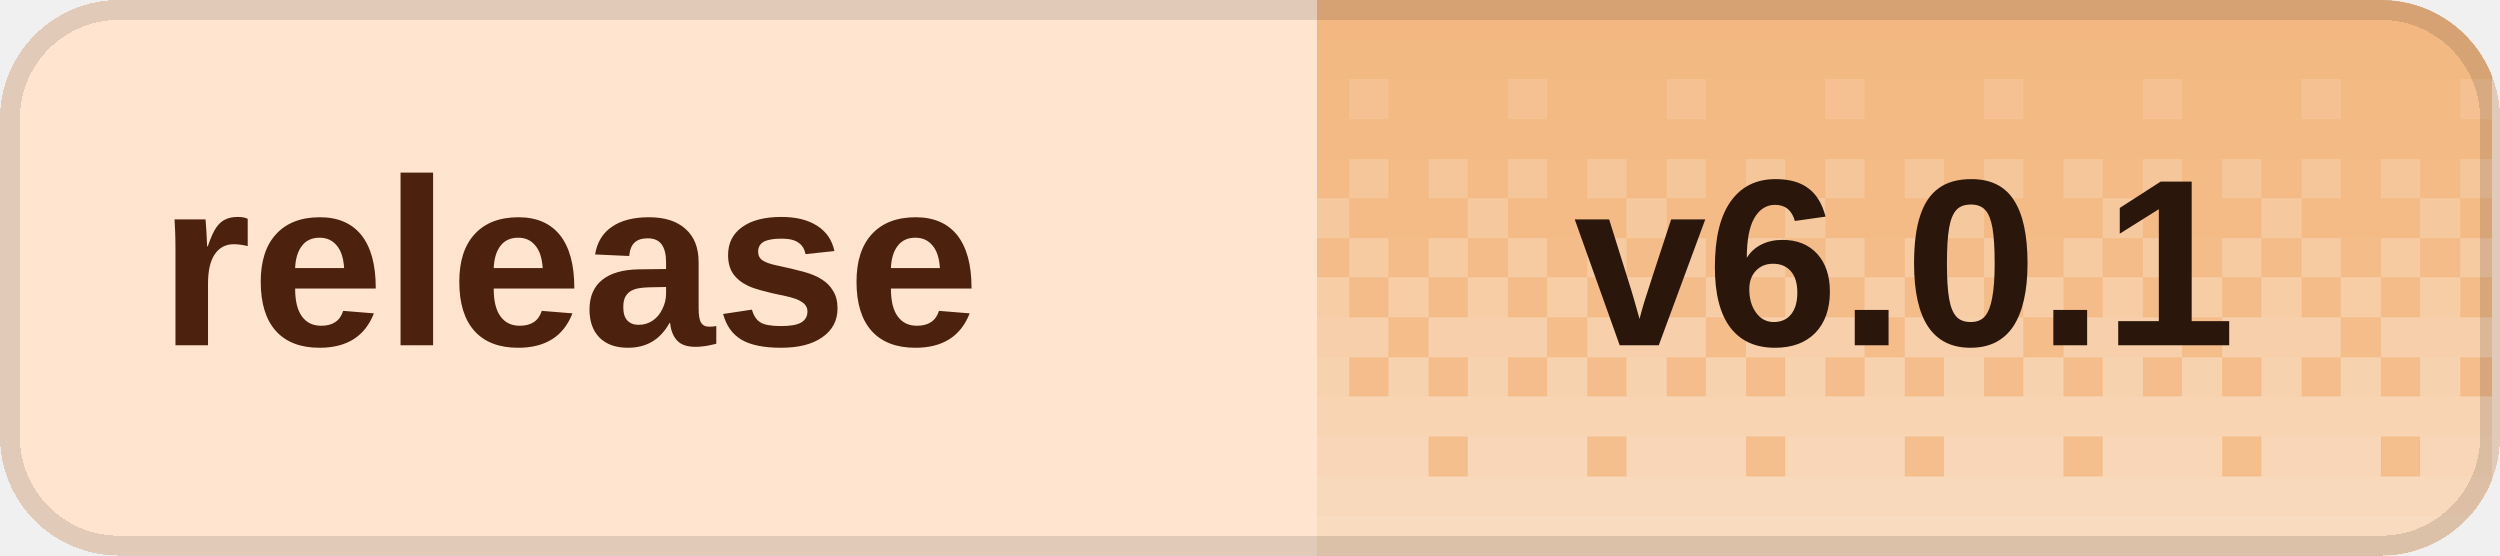
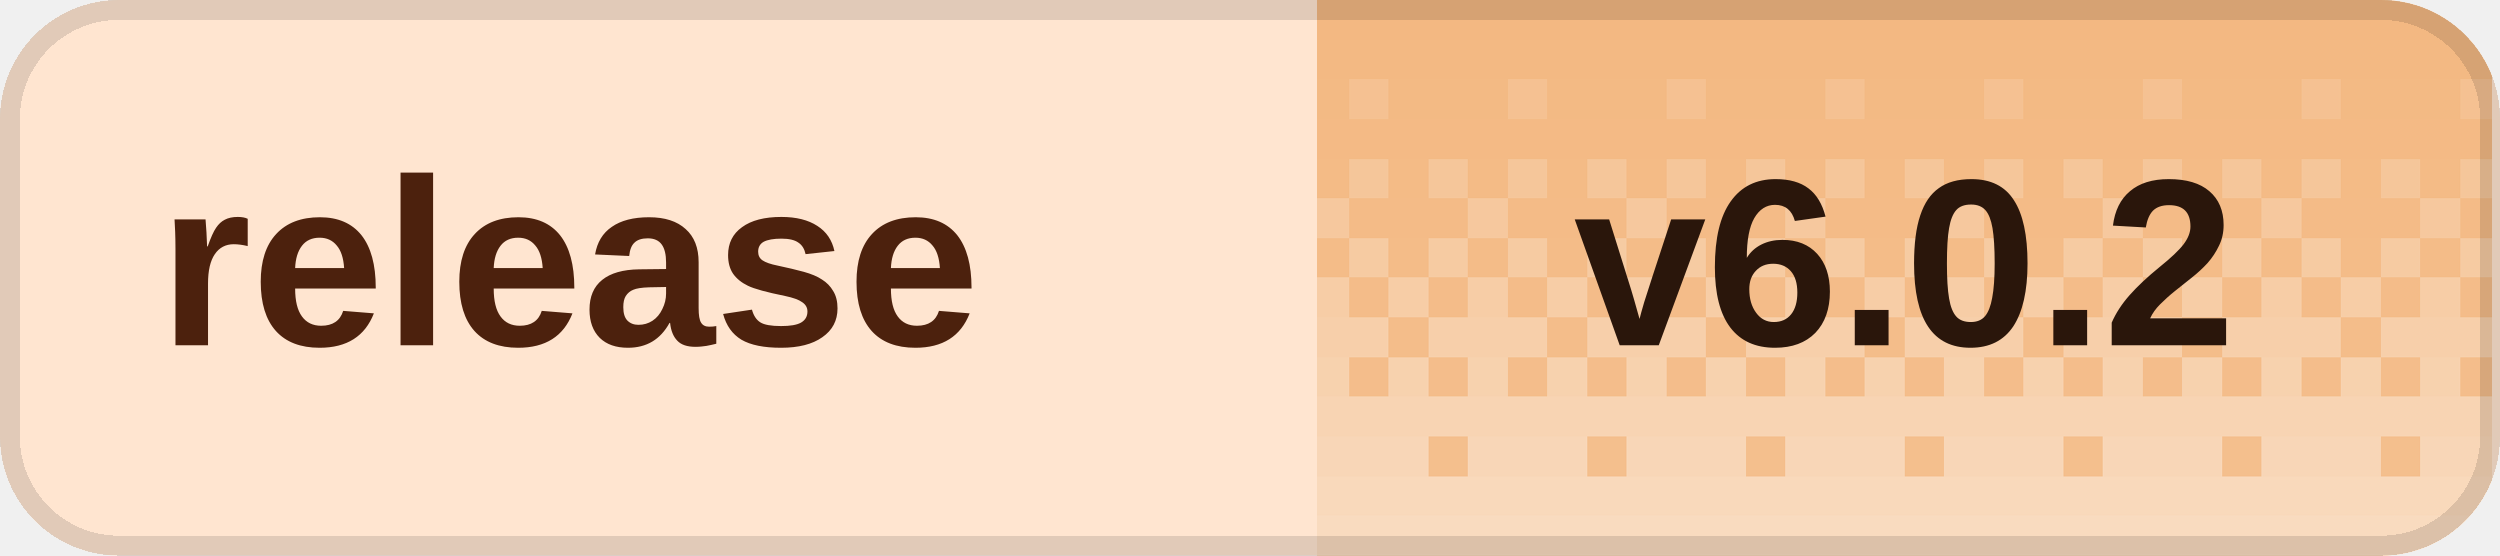
<svg xmlns="http://www.w3.org/2000/svg" width="126" height="28" viewBox="0 0 126 28" role="img" aria-labelledby="title desc" shape-rendering="crispEdges">
  <defs>
    <clipPath id="badge-clip">
      <rect width="126" height="28" rx="6" />
    </clipPath>
    <pattern id="dither" width="8" height="28" patternUnits="userSpaceOnUse">
      <rect x="0" y="0" width="2" height="2" fill="#fff" fill-opacity="0.020" />
      <rect x="2" y="0" width="2" height="2" fill="#fff" fill-opacity="0.020" />
      <rect x="4" y="0" width="2" height="2" fill="#fff" fill-opacity="0.020" />
      <rect x="6" y="0" width="2" height="2" fill="#fff" fill-opacity="0.020" />
      <rect x="0" y="2" width="2" height="2" fill="#fff" fill-opacity="0.028" />
      <rect x="2" y="2" width="2" height="2" fill="#fff" fill-opacity="0.028" />
      <rect x="4" y="2" width="2" height="2" fill="#fff" fill-opacity="0.028" />
      <rect x="6" y="2" width="2" height="2" fill="#fff" fill-opacity="0.028" />
      <rect x="0" y="4" width="2" height="2" fill="#fff" fill-opacity="0.036" />
      <rect x="2" y="4" width="2" height="2" fill="#fff" fill-opacity="0.036" />
      <rect x="4" y="4" width="2" height="2" fill="#fff" fill-opacity="0.145" />
      <rect x="6" y="4" width="2" height="2" fill="#fff" fill-opacity="0.036" />
      <rect x="0" y="6" width="2" height="2" fill="#fff" fill-opacity="0.044" />
      <rect x="2" y="6" width="2" height="2" fill="#fff" fill-opacity="0.044" />
      <rect x="4" y="6" width="2" height="2" fill="#fff" fill-opacity="0.044" />
      <rect x="6" y="6" width="2" height="2" fill="#fff" fill-opacity="0.044" />
      <rect x="0" y="8" width="2" height="2" fill="#fff" fill-opacity="0.209" />
      <rect x="2" y="8" width="2" height="2" fill="#fff" fill-opacity="0.052" />
      <rect x="4" y="8" width="2" height="2" fill="#fff" fill-opacity="0.209" />
      <rect x="6" y="8" width="2" height="2" fill="#fff" fill-opacity="0.052" />
      <rect x="0" y="10" width="2" height="2" fill="#fff" fill-opacity="0.060" />
      <rect x="2" y="10" width="2" height="2" fill="#fff" fill-opacity="0.242" />
      <rect x="4" y="10" width="2" height="2" fill="#fff" fill-opacity="0.060" />
      <rect x="6" y="10" width="2" height="2" fill="#fff" fill-opacity="0.060" />
      <rect x="0" y="12" width="2" height="2" fill="#fff" fill-opacity="0.274" />
      <rect x="2" y="12" width="2" height="2" fill="#fff" fill-opacity="0.068" />
      <rect x="4" y="12" width="2" height="2" fill="#fff" fill-opacity="0.274" />
      <rect x="6" y="12" width="2" height="2" fill="#fff" fill-opacity="0.068" />
      <rect x="0" y="14" width="2" height="2" fill="#fff" fill-opacity="0.077" />
      <rect x="2" y="14" width="2" height="2" fill="#fff" fill-opacity="0.306" />
      <rect x="4" y="14" width="2" height="2" fill="#fff" fill-opacity="0.077" />
      <rect x="6" y="14" width="2" height="2" fill="#fff" fill-opacity="0.306" />
      <rect x="0" y="16" width="2" height="2" fill="#fff" fill-opacity="0.338" />
      <rect x="2" y="16" width="2" height="2" fill="#fff" fill-opacity="0.338" />
      <rect x="4" y="16" width="2" height="2" fill="#fff" fill-opacity="0.338" />
      <rect x="6" y="16" width="2" height="2" fill="#fff" fill-opacity="0.085" />
      <rect x="0" y="18" width="2" height="2" fill="#fff" fill-opacity="0.093" />
      <rect x="2" y="18" width="2" height="2" fill="#fff" fill-opacity="0.371" />
      <rect x="4" y="18" width="2" height="2" fill="#fff" fill-opacity="0.093" />
      <rect x="6" y="18" width="2" height="2" fill="#fff" fill-opacity="0.371" />
      <rect x="0" y="20" width="2" height="2" fill="#fff" fill-opacity="0.403" />
      <rect x="2" y="20" width="2" height="2" fill="#fff" fill-opacity="0.403" />
      <rect x="4" y="20" width="2" height="2" fill="#fff" fill-opacity="0.403" />
      <rect x="6" y="20" width="2" height="2" fill="#fff" fill-opacity="0.403" />
      <rect x="0" y="22" width="2" height="2" fill="#fff" fill-opacity="0.109" />
      <rect x="2" y="22" width="2" height="2" fill="#fff" fill-opacity="0.435" />
      <rect x="4" y="22" width="2" height="2" fill="#fff" fill-opacity="0.435" />
      <rect x="6" y="22" width="2" height="2" fill="#fff" fill-opacity="0.435" />
      <rect x="0" y="24" width="2" height="2" fill="#fff" fill-opacity="0.468" />
      <rect x="2" y="24" width="2" height="2" fill="#fff" fill-opacity="0.468" />
      <rect x="4" y="24" width="2" height="2" fill="#fff" fill-opacity="0.468" />
      <rect x="6" y="24" width="2" height="2" fill="#fff" fill-opacity="0.468" />
      <rect x="0" y="26" width="2" height="2" fill="#fff" fill-opacity="0.500" />
      <rect x="2" y="26" width="2" height="2" fill="#fff" fill-opacity="0.500" />
      <rect x="4" y="26" width="2" height="2" fill="#fff" fill-opacity="0.500" />
      <rect x="6" y="26" width="2" height="2" fill="#fff" fill-opacity="0.500" />
    </pattern>
  </defs>
  <g clip-path="url(#badge-clip)">
    <rect width="126" height="28" fill="#ffe5d0" />
    <rect x="66.4" width="59.2" height="28" fill="#f3b77f" />
    <rect x="66.4" width="59.2" height="28" fill="url(#dither)" />
  </g>
  <rect x="0.5" y="0.5" width="125" height="27" rx="5.5" fill="none" stroke="#000" stroke-opacity="0.12" />
  <g fill="#4c210d" font-family="Geist,Arial,sans-serif" font-size="12" font-weight="600" dominant-baseline="middle">
    <text x="8" y="14">release</text>
  </g>
-   <text x="96" y="14" fill="#2a160b" font-family="Geist,Arial,sans-serif" font-size="12" font-weight="700" text-anchor="middle" dominant-baseline="middle">v6.0.1</text>
+   <text x="96" y="14" fill="#2a160b" font-family="Geist,Arial,sans-serif" font-size="12" font-weight="700" text-anchor="middle" dominant-baseline="middle">v6.0.2</text>
</svg>
